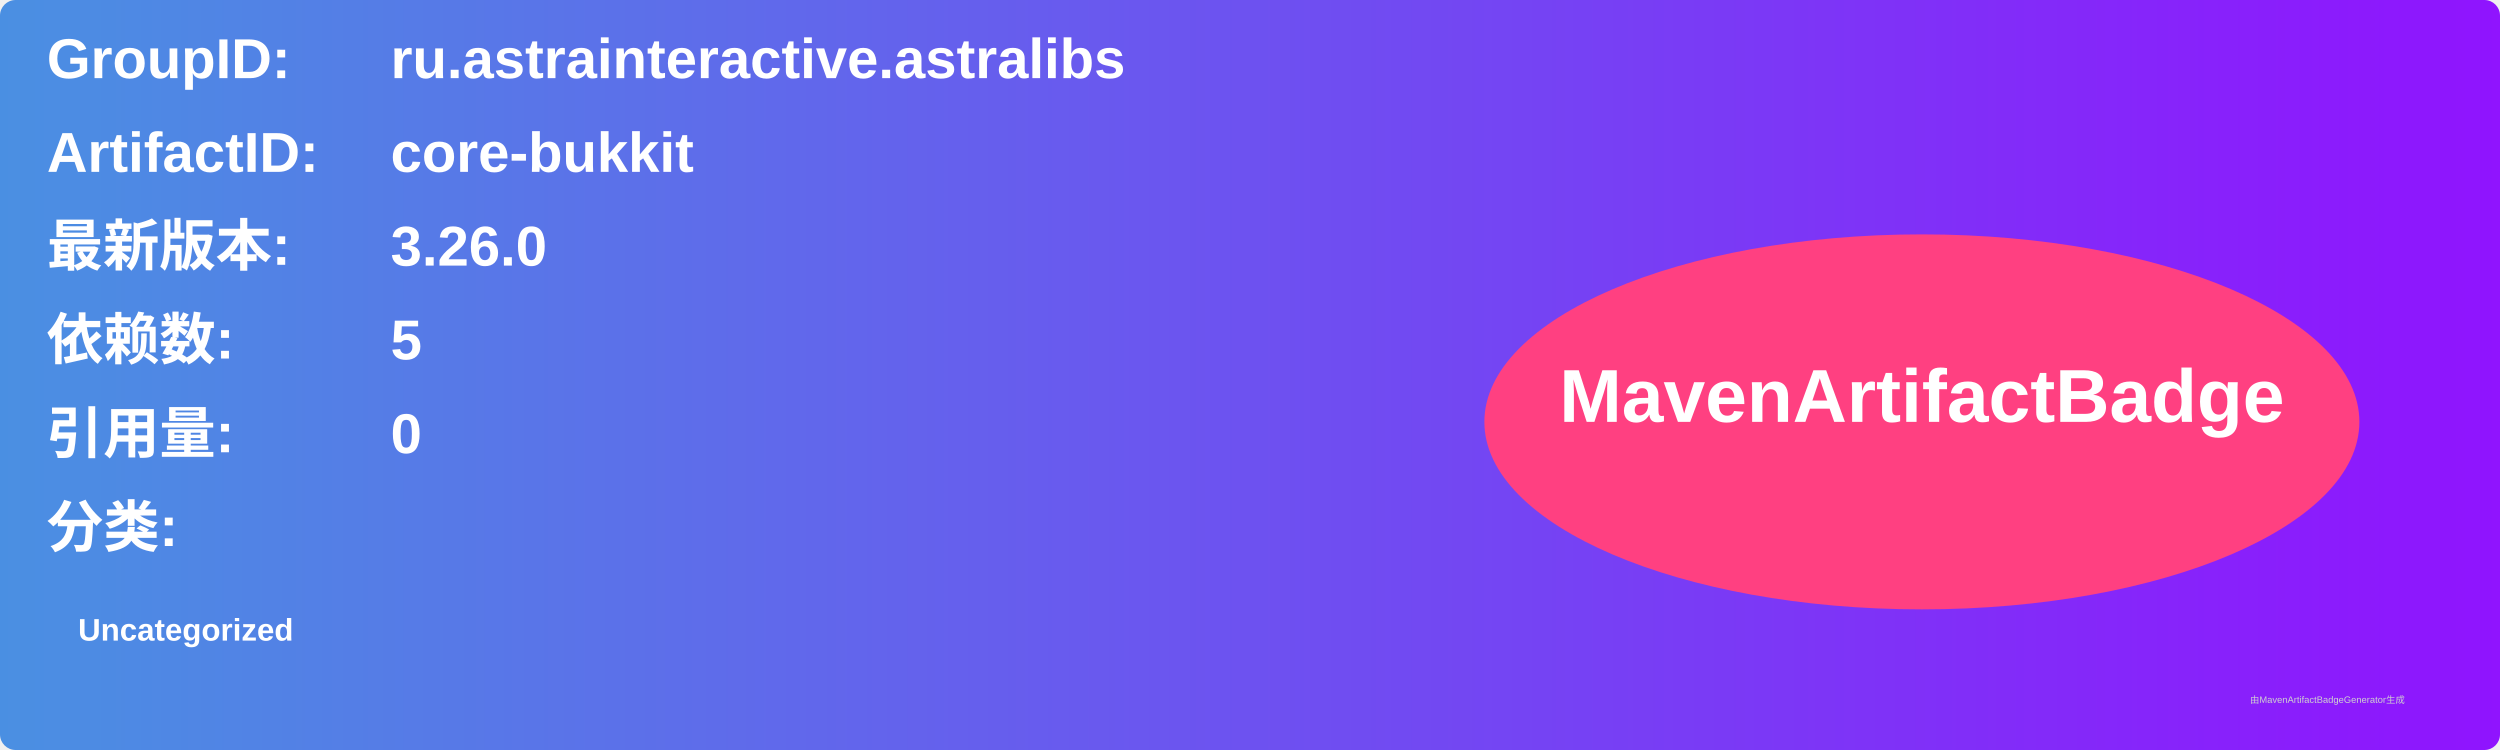
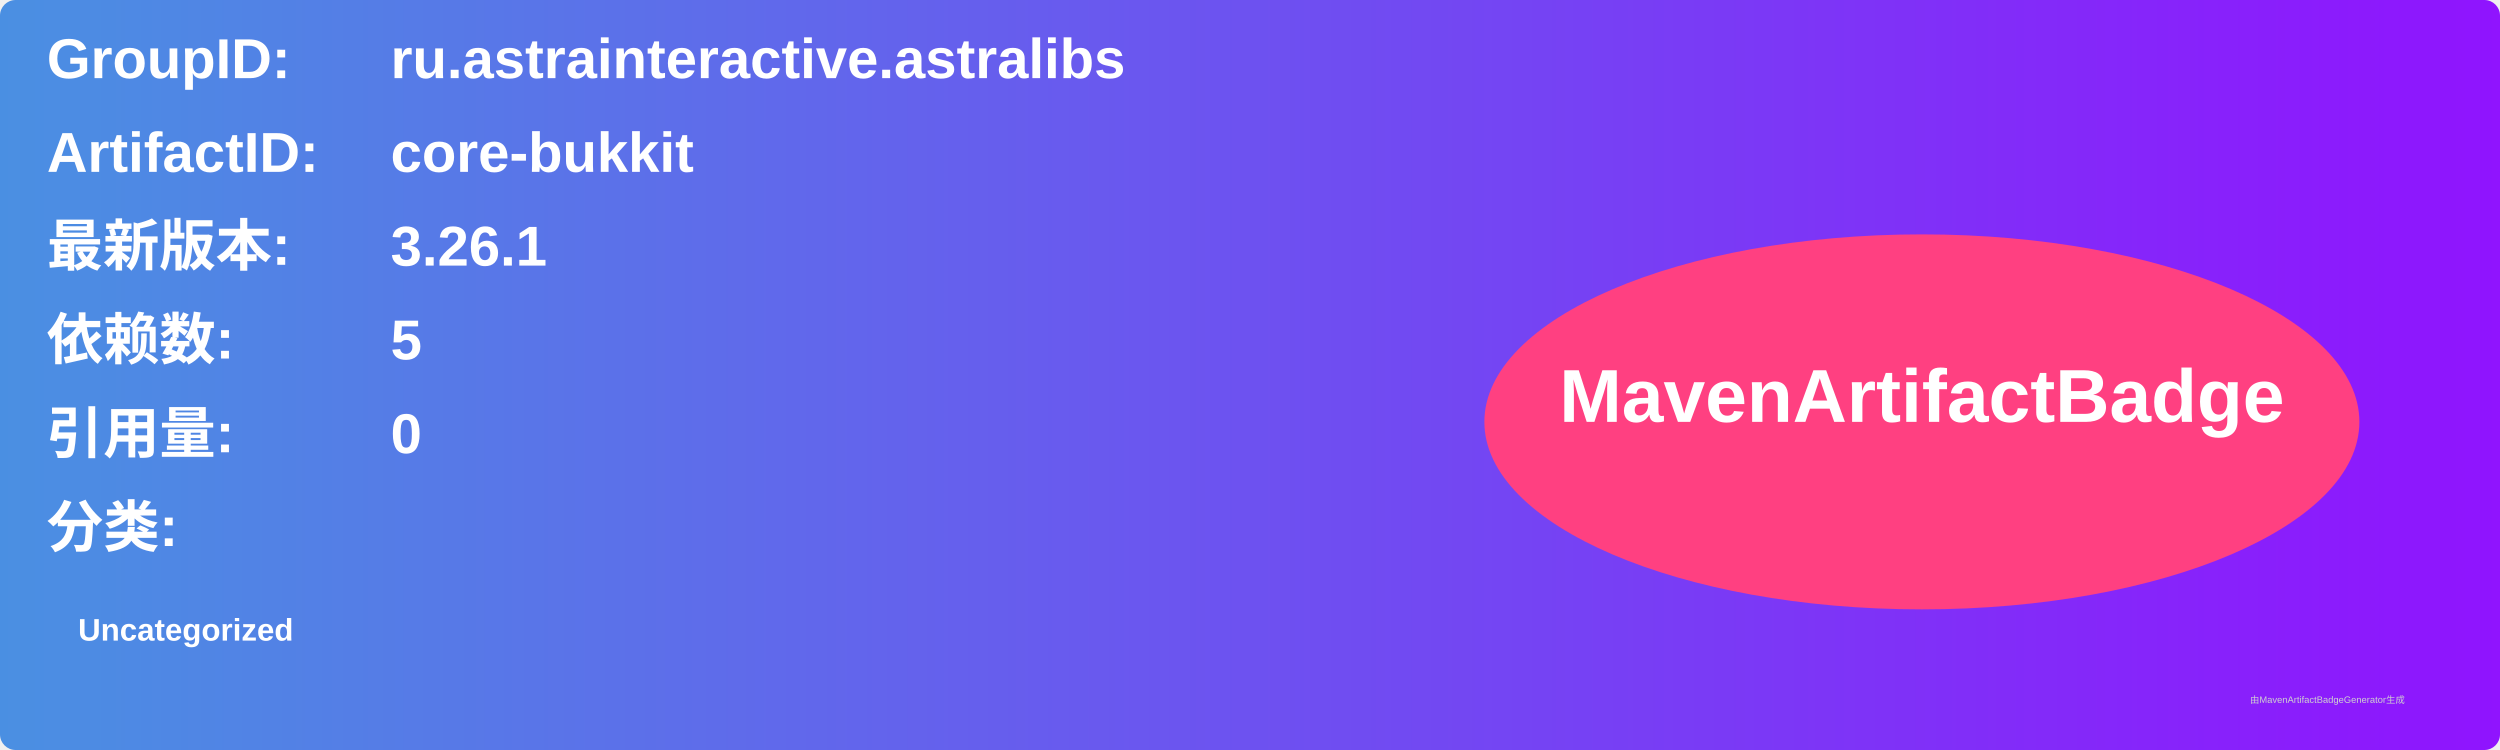
<svg xmlns="http://www.w3.org/2000/svg" width="800" height="240" viewBox="0 0 800 240">
  <linearGradient id="grad" x1="0%" y1="0%" x2="100%" y2="0%">
    <stop offset="0%" stop-color="#4a90e2" />
    <stop offset="100%" stop-color="#9013fe" />
  </linearGradient>
  <rect width="100%" height="100%" rx="5" ry="5" fill="url(#grad)" />
  <g transform="translate(15, 15)">
    <text x="0" y="10" font-family="Arial" font-size="18" fill="white" font-weight="bold" width="260">GroupID:</text>
    <text x="110" y="10" font-family="Arial" font-size="18" fill="white" font-weight="bold" width="460">ru.astrainteractive.astralibs</text>
    <text x="0" y="40" font-family="Arial" font-size="18" fill="white" font-weight="bold" width="260">ArtifactID:</text>
    <text x="110" y="40" font-family="Arial" font-size="18" fill="white" font-weight="bold" width="460">core-bukkit</text>
    <text x="0" y="70" font-family="Arial" font-size="18" fill="white" font-weight="bold">最新版本:</text>
    <text x="110" y="70" font-family="Arial" font-size="18" fill="white" font-weight="bold">
-       <tspan font-weight="bold">3.26.0</tspan>
+       <tspan font-weight="bold">3.26.1</tspan>
    </text>
    <text x="0" y="100" font-family="Arial" font-size="18" fill="white" font-weight="bold">依赖数: </text>
    <text x="110" y="100" font-family="Arial" font-size="18" fill="white">
      <tspan font-weight="bold">5</tspan>
    </text>
    <text x="0" y="130" font-family="Arial" font-size="18" fill="white" font-weight="bold">引用量: </text>
    <text x="110" y="130" font-family="Arial" font-size="18" fill="white">
      <tspan font-weight="bold">0</tspan>
    </text>
    <text x="0" y="160" font-family="Arial" font-size="18" fill="white" font-weight="bold">分类:</text>
    <text x="10" y="190" font-family="Arial" font-size="10" fill="white">
      <tspan font-weight="bold">Uncategorized</tspan>
    </text>
    <ellipse cx="600" cy="120" rx="140" ry="60" fill="#ff4081" />
    <text x="600" y="120" text-anchor="middle" font-family="Arial" font-size="24" fill="white" font-weight="bold">MavenArtifactBadge</text>
  </g>
  <text x="720" y="225" font-family="Arial" font-size="3" fill="#d0d0d0">由MavenArtifactBadgeGenerator生成</text>
</svg>
